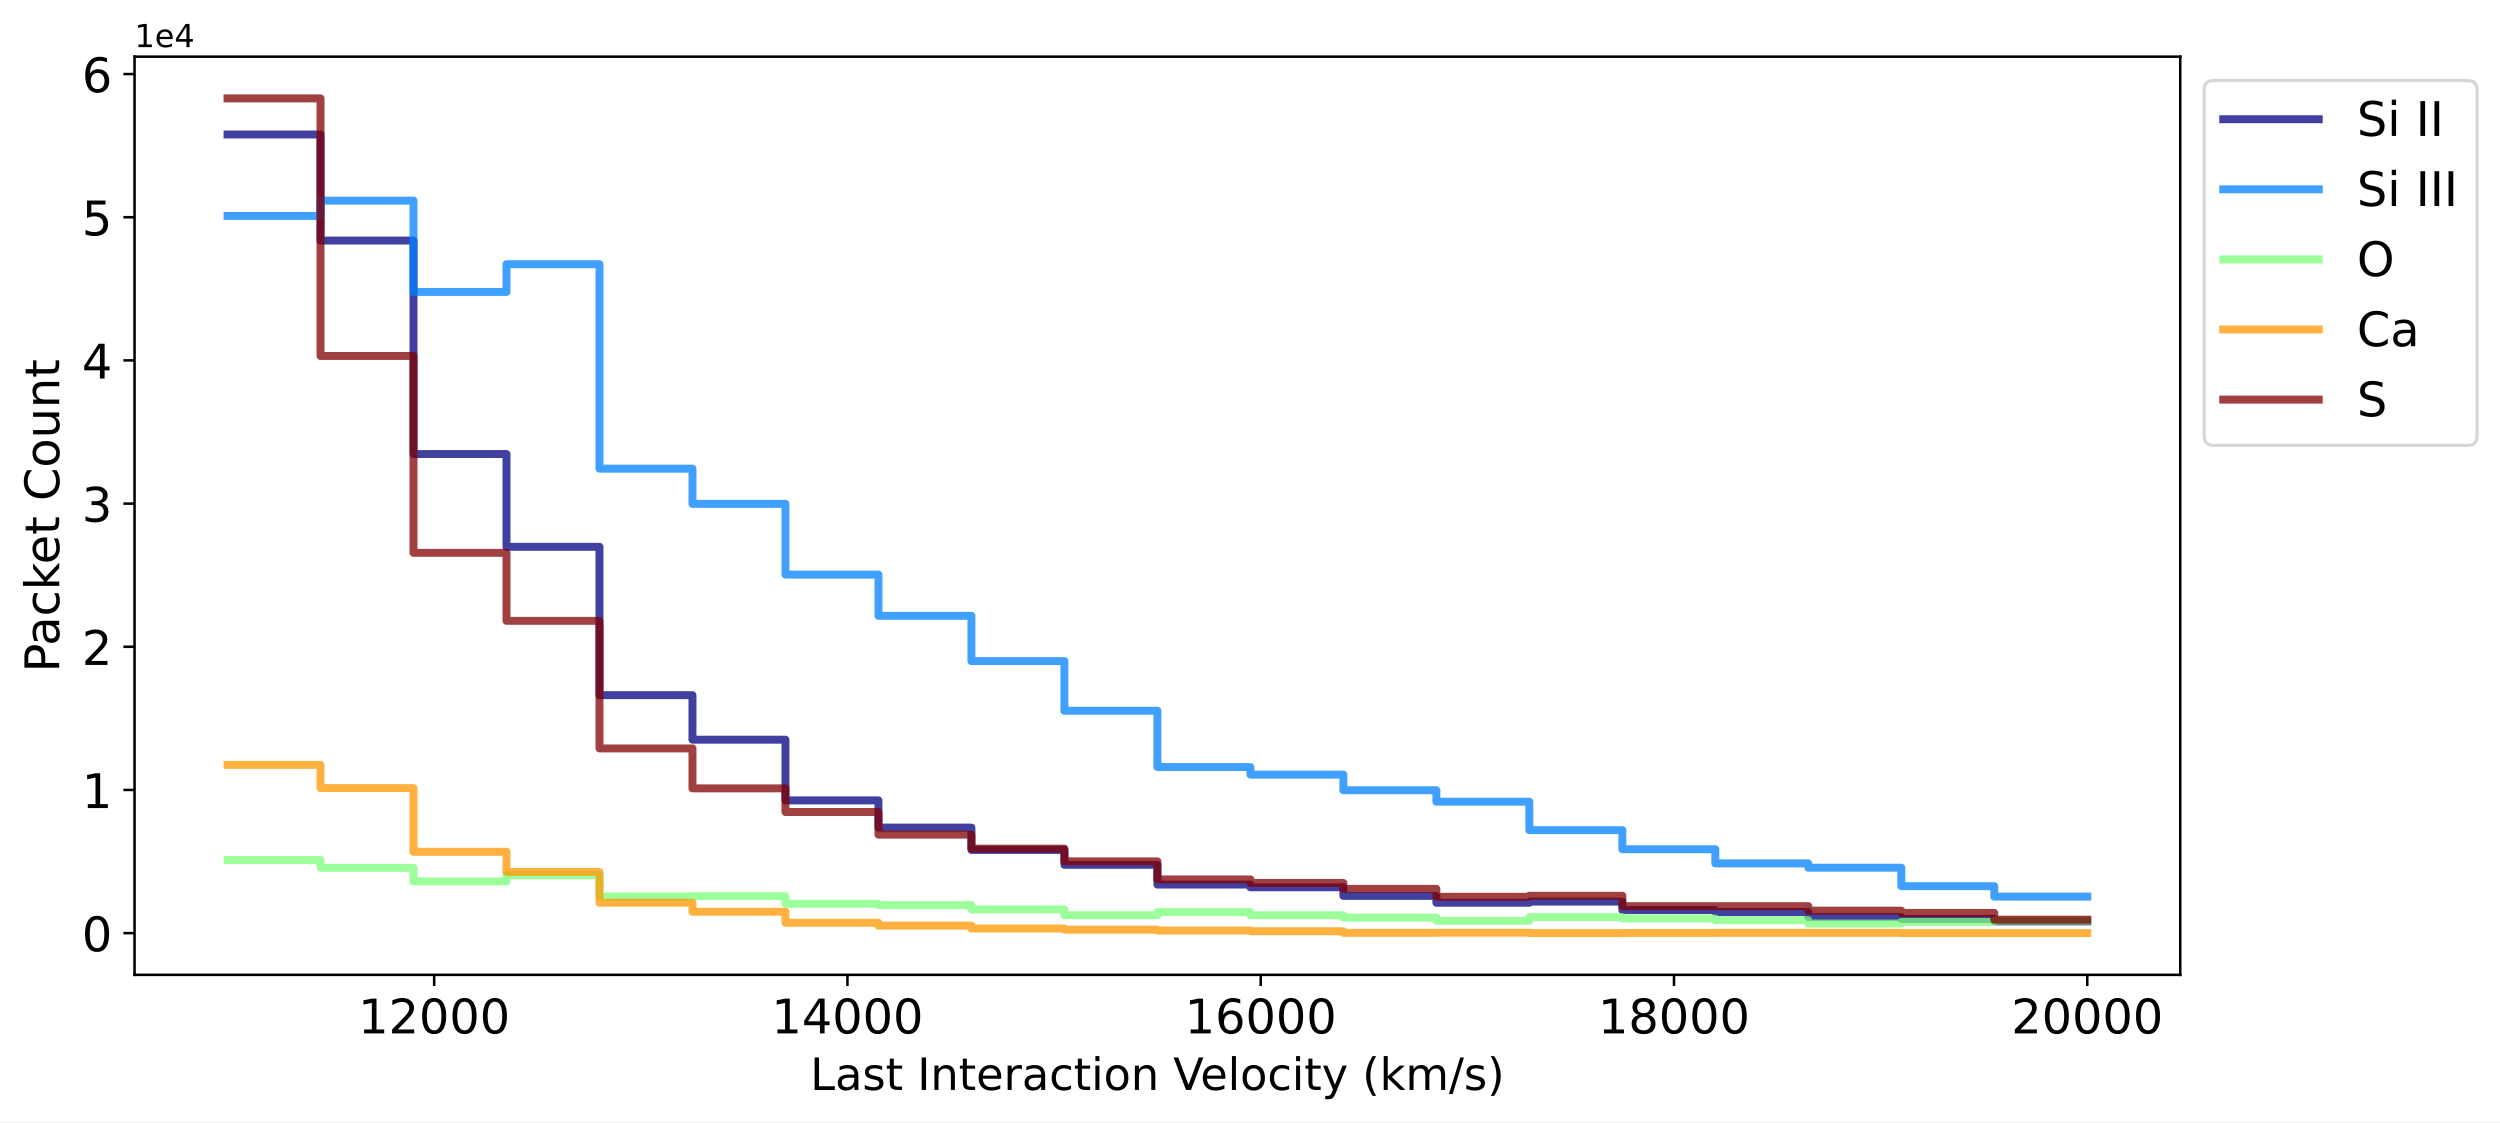
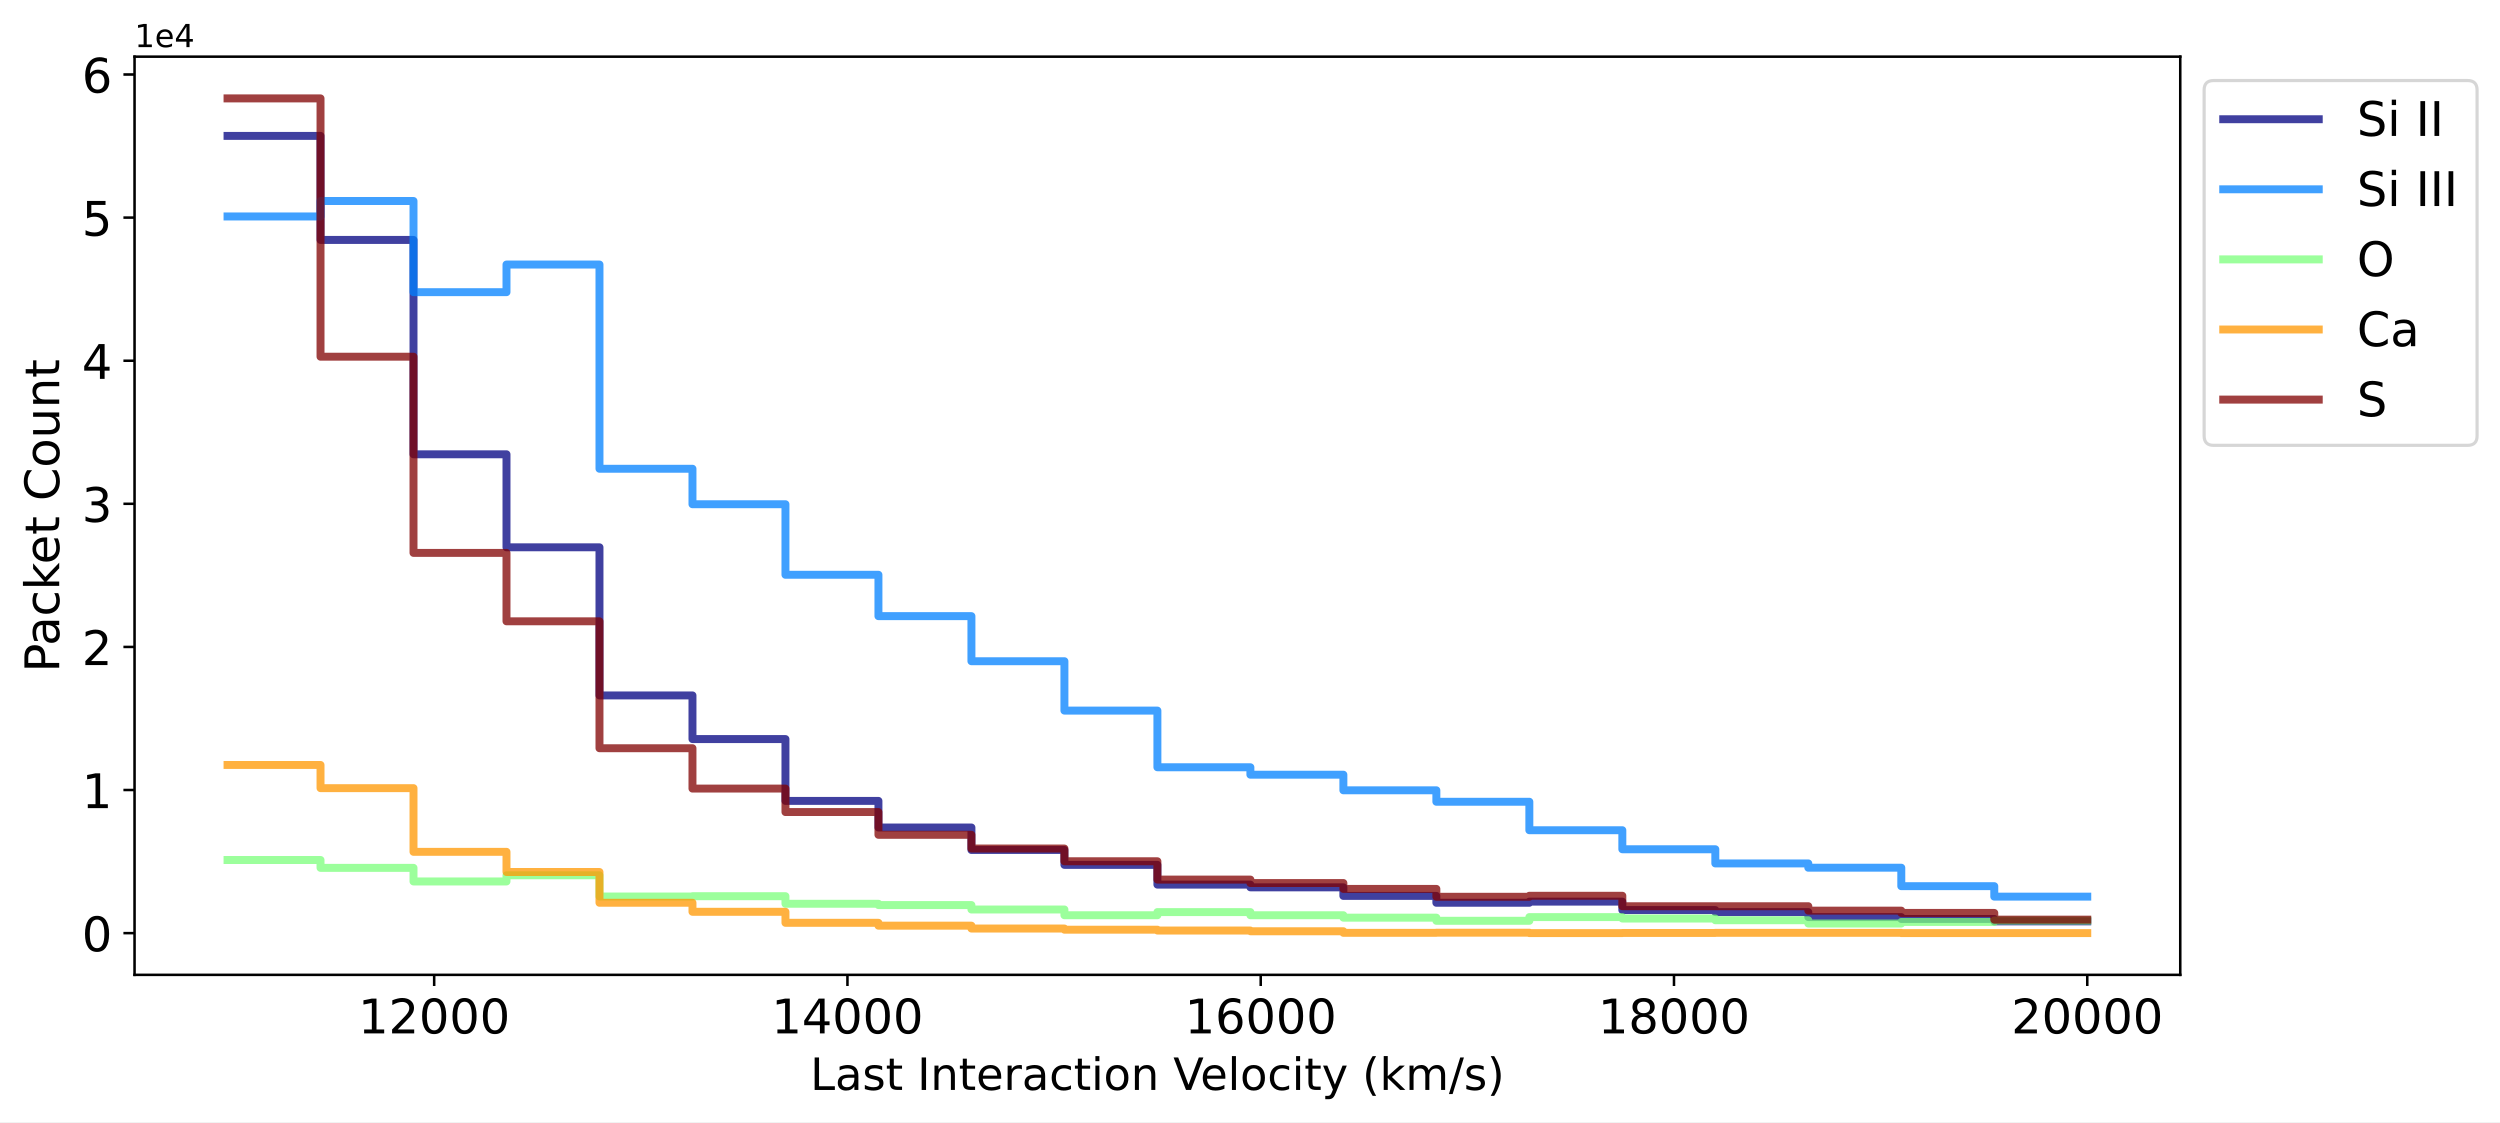
<svg xmlns="http://www.w3.org/2000/svg" xmlns:xlink="http://www.w3.org/1999/xlink" width="785.243pt" height="352.465pt" viewBox="0 0 785.243 352.465" version="1.1">
  <defs>
    <style type="text/css">*{stroke-linejoin: round; stroke-linecap: butt}</style>
  </defs>
  <g id="figure_1">
    <g id="patch_1">
      <path d="M 0 352.465  L 785.243 352.465  L 785.243 0  L 0 0  z " style="fill: #ffffff" />
    </g>
    <g id="axes_1">
      <g id="patch_2">
        <path d="M 42.261 306.198  L 684.811 306.198  L 684.811 17.798  L 42.261 17.798  z " style="fill: #ffffff" />
      </g>
      <g id="matplotlib.axis_1">
        <g id="xtick_1">
          <g id="line2d_1">
            <defs>
-               <path id="m154f172637" d="M 0 0  L 0 3.5  " style="stroke: #000000; stroke-width: 0.8" />
-             </defs>
-             <g>
-               <use xlink:href="#m154f172637" x="136.372" y="306.198" style="stroke: #000000; stroke-width: 0.8" />
+               <path id="m6b99dfb88d" d="M 0 0  L 0 3.5  " style="stroke: #000000; stroke-width: 0.8" />
+             </defs>
+             <g>
+               <use xlink:href="#m6b99dfb88d" x="136.372" y="306.198" style="stroke: #000000; stroke-width: 0.8" />
            </g>
          </g>
          <g id="text_1">
            <g transform="translate(112.5124 324.5961) scale(0.15 -0.15)">
              <defs>
                <path id="DejaVuSans-31" d="M 794 531  L 1825 531  L 1825 4091  L 703 3866  L 703 4441  L 1819 4666  L 2450 4666  L 2450 531  L 3481 531  L 3481 0  L 794 0  L 794 531  z " transform="scale(0.015625)" />
                <path id="DejaVuSans-32" d="M 1228 531  L 3431 531  L 3431 0  L 469 0  L 469 531  Q 828 903 1448 1529  Q 2069 2156 2228 2338  Q 2531 2678 2651 2914  Q 2772 3150 2772 3378  Q 2772 3750 2511 3984  Q 2250 4219 1831 4219  Q 1534 4219 1204 4116  Q 875 4013 500 3803  L 500 4441  Q 881 4594 1212 4672  Q 1544 4750 1819 4750  Q 2544 4750 2975 4387  Q 3406 4025 3406 3419  Q 3406 3131 3298 2873  Q 3191 2616 2906 2266  Q 2828 2175 2409 1742  Q 1991 1309 1228 531  z " transform="scale(0.015625)" />
                <path id="DejaVuSans-30" d="M 2034 4250  Q 1547 4250 1301 3770  Q 1056 3291 1056 2328  Q 1056 1369 1301 889  Q 1547 409 2034 409  Q 2525 409 2770 889  Q 3016 1369 3016 2328  Q 3016 3291 2770 3770  Q 2525 4250 2034 4250  z M 2034 4750  Q 2819 4750 3233 4129  Q 3647 3509 3647 2328  Q 3647 1150 3233 529  Q 2819 -91 2034 -91  Q 1250 -91 836 529  Q 422 1150 422 2328  Q 422 3509 836 4129  Q 1250 4750 2034 4750  z " transform="scale(0.015625)" />
              </defs>
              <use xlink:href="#DejaVuSans-31" />
              <use xlink:href="#DejaVuSans-32" x="63.623" />
              <use xlink:href="#DejaVuSans-30" x="127.246" />
              <use xlink:href="#DejaVuSans-30" x="190.869" />
              <use xlink:href="#DejaVuSans-30" x="254.492" />
            </g>
          </g>
        </g>
        <g id="xtick_2">
          <g id="line2d_2">
            <g>
-               <use xlink:href="#m154f172637" x="266.18" y="306.198" style="stroke: #000000; stroke-width: 0.8" />
+               <use xlink:href="#m6b99dfb88d" x="266.18" y="306.198" style="stroke: #000000; stroke-width: 0.8" />
            </g>
          </g>
          <g id="text_2">
            <g transform="translate(242.3205 324.5961) scale(0.15 -0.15)">
              <defs>
                <path id="DejaVuSans-34" d="M 2419 4116  L 825 1625  L 2419 1625  L 2419 4116  z M 2253 4666  L 3047 4666  L 3047 1625  L 3713 1625  L 3713 1100  L 3047 1100  L 3047 0  L 2419 0  L 2419 1100  L 313 1100  L 313 1709  L 2253 4666  z " transform="scale(0.015625)" />
              </defs>
              <use xlink:href="#DejaVuSans-31" />
              <use xlink:href="#DejaVuSans-34" x="63.623" />
              <use xlink:href="#DejaVuSans-30" x="127.246" />
              <use xlink:href="#DejaVuSans-30" x="190.869" />
              <use xlink:href="#DejaVuSans-30" x="254.492" />
            </g>
          </g>
        </g>
        <g id="xtick_3">
          <g id="line2d_3">
            <g>
-               <use xlink:href="#m154f172637" x="395.988" y="306.198" style="stroke: #000000; stroke-width: 0.8" />
+               <use xlink:href="#m6b99dfb88d" x="395.988" y="306.198" style="stroke: #000000; stroke-width: 0.8" />
            </g>
          </g>
          <g id="text_3">
            <g transform="translate(372.1286 324.5961) scale(0.15 -0.15)">
              <defs>
                <path id="DejaVuSans-36" d="M 2113 2584  Q 1688 2584 1439 2293  Q 1191 2003 1191 1497  Q 1191 994 1439 701  Q 1688 409 2113 409  Q 2538 409 2786 701  Q 3034 994 3034 1497  Q 3034 2003 2786 2293  Q 2538 2584 2113 2584  z M 3366 4563  L 3366 3988  Q 3128 4100 2886 4159  Q 2644 4219 2406 4219  Q 1781 4219 1451 3797  Q 1122 3375 1075 2522  Q 1259 2794 1537 2939  Q 1816 3084 2150 3084  Q 2853 3084 3261 2657  Q 3669 2231 3669 1497  Q 3669 778 3244 343  Q 2819 -91 2113 -91  Q 1303 -91 875 529  Q 447 1150 447 2328  Q 447 3434 972 4092  Q 1497 4750 2381 4750  Q 2619 4750 2861 4703  Q 3103 4656 3366 4563  z " transform="scale(0.015625)" />
              </defs>
              <use xlink:href="#DejaVuSans-31" />
              <use xlink:href="#DejaVuSans-36" x="63.623" />
              <use xlink:href="#DejaVuSans-30" x="127.246" />
              <use xlink:href="#DejaVuSans-30" x="190.869" />
              <use xlink:href="#DejaVuSans-30" x="254.492" />
            </g>
          </g>
        </g>
        <g id="xtick_4">
          <g id="line2d_4">
            <g>
-               <use xlink:href="#m154f172637" x="525.796" y="306.198" style="stroke: #000000; stroke-width: 0.8" />
+               <use xlink:href="#m6b99dfb88d" x="525.796" y="306.198" style="stroke: #000000; stroke-width: 0.8" />
            </g>
          </g>
          <g id="text_4">
            <g transform="translate(501.9367 324.5961) scale(0.15 -0.15)">
              <defs>
                <path id="DejaVuSans-38" d="M 2034 2216  Q 1584 2216 1326 1975  Q 1069 1734 1069 1313  Q 1069 891 1326 650  Q 1584 409 2034 409  Q 2484 409 2743 651  Q 3003 894 3003 1313  Q 3003 1734 2745 1975  Q 2488 2216 2034 2216  z M 1403 2484  Q 997 2584 770 2862  Q 544 3141 544 3541  Q 544 4100 942 4425  Q 1341 4750 2034 4750  Q 2731 4750 3128 4425  Q 3525 4100 3525 3541  Q 3525 3141 3298 2862  Q 3072 2584 2669 2484  Q 3125 2378 3379 2068  Q 3634 1759 3634 1313  Q 3634 634 3220 271  Q 2806 -91 2034 -91  Q 1263 -91 848 271  Q 434 634 434 1313  Q 434 1759 690 2068  Q 947 2378 1403 2484  z M 1172 3481  Q 1172 3119 1398 2916  Q 1625 2713 2034 2713  Q 2441 2713 2670 2916  Q 2900 3119 2900 3481  Q 2900 3844 2670 4047  Q 2441 4250 2034 4250  Q 1625 4250 1398 4047  Q 1172 3844 1172 3481  z " transform="scale(0.015625)" />
              </defs>
              <use xlink:href="#DejaVuSans-31" />
              <use xlink:href="#DejaVuSans-38" x="63.623" />
              <use xlink:href="#DejaVuSans-30" x="127.246" />
              <use xlink:href="#DejaVuSans-30" x="190.869" />
              <use xlink:href="#DejaVuSans-30" x="254.492" />
            </g>
          </g>
        </g>
        <g id="xtick_5">
          <g id="line2d_5">
            <g>
-               <use xlink:href="#m154f172637" x="655.604" y="306.198" style="stroke: #000000; stroke-width: 0.8" />
+               <use xlink:href="#m6b99dfb88d" x="655.604" y="306.198" style="stroke: #000000; stroke-width: 0.8" />
            </g>
          </g>
          <g id="text_5">
            <g transform="translate(631.7447 324.5961) scale(0.15 -0.15)">
              <use xlink:href="#DejaVuSans-32" />
              <use xlink:href="#DejaVuSans-30" x="63.623" />
              <use xlink:href="#DejaVuSans-30" x="127.246" />
              <use xlink:href="#DejaVuSans-30" x="190.869" />
              <use xlink:href="#DejaVuSans-30" x="254.492" />
            </g>
          </g>
        </g>
        <g id="text_6">
          <g transform="translate(254.5033 342.3534) scale(0.14 -0.14)">
            <defs>
              <path id="DejaVuSans-4c" d="M 628 4666  L 1259 4666  L 1259 531  L 3531 531  L 3531 0  L 628 0  L 628 4666  z " transform="scale(0.015625)" />
              <path id="DejaVuSans-61" d="M 2194 1759  Q 1497 1759 1228 1600  Q 959 1441 959 1056  Q 959 750 1161 570  Q 1363 391 1709 391  Q 2188 391 2477 730  Q 2766 1069 2766 1631  L 2766 1759  L 2194 1759  z M 3341 1997  L 3341 0  L 2766 0  L 2766 531  Q 2569 213 2275 61  Q 1981 -91 1556 -91  Q 1019 -91 701 211  Q 384 513 384 1019  Q 384 1609 779 1909  Q 1175 2209 1959 2209  L 2766 2209  L 2766 2266  Q 2766 2663 2505 2880  Q 2244 3097 1772 3097  Q 1472 3097 1187 3025  Q 903 2953 641 2809  L 641 3341  Q 956 3463 1253 3523  Q 1550 3584 1831 3584  Q 2591 3584 2966 3190  Q 3341 2797 3341 1997  z " transform="scale(0.015625)" />
              <path id="DejaVuSans-73" d="M 2834 3397  L 2834 2853  Q 2591 2978 2328 3040  Q 2066 3103 1784 3103  Q 1356 3103 1142 2972  Q 928 2841 928 2578  Q 928 2378 1081 2264  Q 1234 2150 1697 2047  L 1894 2003  Q 2506 1872 2764 1633  Q 3022 1394 3022 966  Q 3022 478 2636 193  Q 2250 -91 1575 -91  Q 1294 -91 989 -36  Q 684 19 347 128  L 347 722  Q 666 556 975 473  Q 1284 391 1588 391  Q 1994 391 2212 530  Q 2431 669 2431 922  Q 2431 1156 2273 1281  Q 2116 1406 1581 1522  L 1381 1569  Q 847 1681 609 1914  Q 372 2147 372 2553  Q 372 3047 722 3315  Q 1072 3584 1716 3584  Q 2034 3584 2315 3537  Q 2597 3491 2834 3397  z " transform="scale(0.015625)" />
              <path id="DejaVuSans-74" d="M 1172 4494  L 1172 3500  L 2356 3500  L 2356 3053  L 1172 3053  L 1172 1153  Q 1172 725 1289 603  Q 1406 481 1766 481  L 2356 481  L 2356 0  L 1766 0  Q 1100 0 847 248  Q 594 497 594 1153  L 594 3053  L 172 3053  L 172 3500  L 594 3500  L 594 4494  L 1172 4494  z " transform="scale(0.015625)" />
              <path id="DejaVuSans-20" transform="scale(0.015625)" />
              <path id="DejaVuSans-49" d="M 628 4666  L 1259 4666  L 1259 0  L 628 0  L 628 4666  z " transform="scale(0.015625)" />
              <path id="DejaVuSans-6e" d="M 3513 2113  L 3513 0  L 2938 0  L 2938 2094  Q 2938 2591 2744 2837  Q 2550 3084 2163 3084  Q 1697 3084 1428 2787  Q 1159 2491 1159 1978  L 1159 0  L 581 0  L 581 3500  L 1159 3500  L 1159 2956  Q 1366 3272 1645 3428  Q 1925 3584 2291 3584  Q 2894 3584 3203 3211  Q 3513 2838 3513 2113  z " transform="scale(0.015625)" />
              <path id="DejaVuSans-65" d="M 3597 1894  L 3597 1613  L 953 1613  Q 991 1019 1311 708  Q 1631 397 2203 397  Q 2534 397 2845 478  Q 3156 559 3463 722  L 3463 178  Q 3153 47 2828 -22  Q 2503 -91 2169 -91  Q 1331 -91 842 396  Q 353 884 353 1716  Q 353 2575 817 3079  Q 1281 3584 2069 3584  Q 2775 3584 3186 3129  Q 3597 2675 3597 1894  z M 3022 2063  Q 3016 2534 2758 2815  Q 2500 3097 2075 3097  Q 1594 3097 1305 2825  Q 1016 2553 972 2059  L 3022 2063  z " transform="scale(0.015625)" />
              <path id="DejaVuSans-72" d="M 2631 2963  Q 2534 3019 2420 3045  Q 2306 3072 2169 3072  Q 1681 3072 1420 2755  Q 1159 2438 1159 1844  L 1159 0  L 581 0  L 581 3500  L 1159 3500  L 1159 2956  Q 1341 3275 1631 3429  Q 1922 3584 2338 3584  Q 2397 3584 2469 3576  Q 2541 3569 2628 3553  L 2631 2963  z " transform="scale(0.015625)" />
              <path id="DejaVuSans-63" d="M 3122 3366  L 3122 2828  Q 2878 2963 2633 3030  Q 2388 3097 2138 3097  Q 1578 3097 1268 2742  Q 959 2388 959 1747  Q 959 1106 1268 751  Q 1578 397 2138 397  Q 2388 397 2633 464  Q 2878 531 3122 666  L 3122 134  Q 2881 22 2623 -34  Q 2366 -91 2075 -91  Q 1284 -91 818 406  Q 353 903 353 1747  Q 353 2603 823 3093  Q 1294 3584 2113 3584  Q 2378 3584 2631 3529  Q 2884 3475 3122 3366  z " transform="scale(0.015625)" />
              <path id="DejaVuSans-69" d="M 603 3500  L 1178 3500  L 1178 0  L 603 0  L 603 3500  z M 603 4863  L 1178 4863  L 1178 4134  L 603 4134  L 603 4863  z " transform="scale(0.015625)" />
              <path id="DejaVuSans-6f" d="M 1959 3097  Q 1497 3097 1228 2736  Q 959 2375 959 1747  Q 959 1119 1226 758  Q 1494 397 1959 397  Q 2419 397 2687 759  Q 2956 1122 2956 1747  Q 2956 2369 2687 2733  Q 2419 3097 1959 3097  z M 1959 3584  Q 2709 3584 3137 3096  Q 3566 2609 3566 1747  Q 3566 888 3137 398  Q 2709 -91 1959 -91  Q 1206 -91 779 398  Q 353 888 353 1747  Q 353 2609 779 3096  Q 1206 3584 1959 3584  z " transform="scale(0.015625)" />
              <path id="DejaVuSans-56" d="M 1831 0  L 50 4666  L 709 4666  L 2188 738  L 3669 4666  L 4325 4666  L 2547 0  L 1831 0  z " transform="scale(0.015625)" />
              <path id="DejaVuSans-6c" d="M 603 4863  L 1178 4863  L 1178 0  L 603 0  L 603 4863  z " transform="scale(0.015625)" />
              <path id="DejaVuSans-79" d="M 2059 -325  Q 1816 -950 1584 -1140  Q 1353 -1331 966 -1331  L 506 -1331  L 506 -850  L 844 -850  Q 1081 -850 1212 -737  Q 1344 -625 1503 -206  L 1606 56  L 191 3500  L 800 3500  L 1894 763  L 2988 3500  L 3597 3500  L 2059 -325  z " transform="scale(0.015625)" />
              <path id="DejaVuSans-28" d="M 1984 4856  Q 1566 4138 1362 3434  Q 1159 2731 1159 2009  Q 1159 1288 1364 580  Q 1569 -128 1984 -844  L 1484 -844  Q 1016 -109 783 600  Q 550 1309 550 2009  Q 550 2706 781 3412  Q 1013 4119 1484 4856  L 1984 4856  z " transform="scale(0.015625)" />
              <path id="DejaVuSans-6b" d="M 581 4863  L 1159 4863  L 1159 1991  L 2875 3500  L 3609 3500  L 1753 1863  L 3688 0  L 2938 0  L 1159 1709  L 1159 0  L 581 0  L 581 4863  z " transform="scale(0.015625)" />
              <path id="DejaVuSans-6d" d="M 3328 2828  Q 3544 3216 3844 3400  Q 4144 3584 4550 3584  Q 5097 3584 5394 3201  Q 5691 2819 5691 2113  L 5691 0  L 5113 0  L 5113 2094  Q 5113 2597 4934 2840  Q 4756 3084 4391 3084  Q 3944 3084 3684 2787  Q 3425 2491 3425 1978  L 3425 0  L 2847 0  L 2847 2094  Q 2847 2600 2669 2842  Q 2491 3084 2119 3084  Q 1678 3084 1418 2786  Q 1159 2488 1159 1978  L 1159 0  L 581 0  L 581 3500  L 1159 3500  L 1159 2956  Q 1356 3278 1631 3431  Q 1906 3584 2284 3584  Q 2666 3584 2933 3390  Q 3200 3197 3328 2828  z " transform="scale(0.015625)" />
              <path id="DejaVuSans-2f" d="M 1625 4666  L 2156 4666  L 531 -594  L 0 -594  L 1625 4666  z " transform="scale(0.015625)" />
              <path id="DejaVuSans-29" d="M 513 4856  L 1013 4856  Q 1481 4119 1714 3412  Q 1947 2706 1947 2009  Q 1947 1309 1714 600  Q 1481 -109 1013 -844  L 513 -844  Q 928 -128 1133 580  Q 1338 1288 1338 2009  Q 1338 2731 1133 3434  Q 928 4138 513 4856  z " transform="scale(0.015625)" />
            </defs>
            <use xlink:href="#DejaVuSans-4c" />
            <use xlink:href="#DejaVuSans-61" x="55.713" />
            <use xlink:href="#DejaVuSans-73" x="116.992" />
            <use xlink:href="#DejaVuSans-74" x="169.092" />
            <use xlink:href="#DejaVuSans-20" x="208.301" />
            <use xlink:href="#DejaVuSans-49" x="240.088" />
            <use xlink:href="#DejaVuSans-6e" x="269.58" />
            <use xlink:href="#DejaVuSans-74" x="332.959" />
            <use xlink:href="#DejaVuSans-65" x="372.168" />
            <use xlink:href="#DejaVuSans-72" x="433.691" />
            <use xlink:href="#DejaVuSans-61" x="474.805" />
            <use xlink:href="#DejaVuSans-63" x="536.084" />
            <use xlink:href="#DejaVuSans-74" x="591.064" />
            <use xlink:href="#DejaVuSans-69" x="630.273" />
            <use xlink:href="#DejaVuSans-6f" x="658.057" />
            <use xlink:href="#DejaVuSans-6e" x="719.238" />
            <use xlink:href="#DejaVuSans-20" x="782.617" />
            <use xlink:href="#DejaVuSans-56" x="814.404" />
            <use xlink:href="#DejaVuSans-65" x="875.062" />
            <use xlink:href="#DejaVuSans-6c" x="936.586" />
            <use xlink:href="#DejaVuSans-6f" x="964.369" />
            <use xlink:href="#DejaVuSans-63" x="1025.551" />
            <use xlink:href="#DejaVuSans-69" x="1080.531" />
            <use xlink:href="#DejaVuSans-74" x="1108.314" />
            <use xlink:href="#DejaVuSans-79" x="1147.523" />
            <use xlink:href="#DejaVuSans-20" x="1206.703" />
            <use xlink:href="#DejaVuSans-28" x="1238.49" />
            <use xlink:href="#DejaVuSans-6b" x="1277.504" />
            <use xlink:href="#DejaVuSans-6d" x="1335.414" />
            <use xlink:href="#DejaVuSans-2f" x="1432.826" />
            <use xlink:href="#DejaVuSans-73" x="1466.518" />
            <use xlink:href="#DejaVuSans-29" x="1518.617" />
          </g>
        </g>
      </g>
      <g id="matplotlib.axis_2">
        <g id="ytick_1">
          <g id="line2d_6">
            <defs>
-               <path id="m32fefc3535" d="M 0 0  L -3.5 0  " style="stroke: #000000; stroke-width: 0.8" />
-             </defs>
-             <g>
-               <use xlink:href="#m32fefc3535" x="42.261" y="293.089" style="stroke: #000000; stroke-width: 0.8" />
+               <path id="me599b97a24" d="M 0 0  L -3.5 0  " style="stroke: #000000; stroke-width: 0.8" />
+             </defs>
+             <g>
+               <use xlink:href="#me599b97a24" x="42.261" y="293.089" style="stroke: #000000; stroke-width: 0.8" />
            </g>
          </g>
          <g id="text_7">
            <g transform="translate(25.71719 298.7882) scale(0.15 -0.15)">
              <use xlink:href="#DejaVuSans-30" />
            </g>
          </g>
        </g>
        <g id="ytick_2">
          <g id="line2d_7">
            <g>
-               <use xlink:href="#m32fefc3535" x="42.261" y="248.118" style="stroke: #000000; stroke-width: 0.8" />
+               <use xlink:href="#me599b97a24" x="42.261" y="248.141" style="stroke: #000000; stroke-width: 0.8" />
            </g>
          </g>
          <g id="text_8">
-             <g transform="translate(25.71719 253.817) scale(0.15 -0.15)">
+             <g transform="translate(25.71719 253.8402) scale(0.15 -0.15)">
              <use xlink:href="#DejaVuSans-31" />
            </g>
          </g>
        </g>
        <g id="ytick_3">
          <g id="line2d_8">
            <g>
-               <use xlink:href="#m32fefc3535" x="42.261" y="203.147" style="stroke: #000000; stroke-width: 0.8" />
+               <use xlink:href="#me599b97a24" x="42.261" y="203.193" style="stroke: #000000; stroke-width: 0.8" />
            </g>
          </g>
          <g id="text_9">
-             <g transform="translate(25.71719 208.8459) scale(0.15 -0.15)">
+             <g transform="translate(25.71719 208.8921) scale(0.15 -0.15)">
              <use xlink:href="#DejaVuSans-32" />
            </g>
          </g>
        </g>
        <g id="ytick_4">
          <g id="line2d_9">
            <g>
-               <use xlink:href="#m32fefc3535" x="42.261" y="158.176" style="stroke: #000000; stroke-width: 0.8" />
+               <use xlink:href="#me599b97a24" x="42.261" y="158.245" style="stroke: #000000; stroke-width: 0.8" />
            </g>
          </g>
          <g id="text_10">
-             <g transform="translate(25.71719 163.8747) scale(0.15 -0.15)">
+             <g transform="translate(25.71719 163.9441) scale(0.15 -0.15)">
              <defs>
                <path id="DejaVuSans-33" d="M 2597 2516  Q 3050 2419 3304 2112  Q 3559 1806 3559 1356  Q 3559 666 3084 287  Q 2609 -91 1734 -91  Q 1441 -91 1130 -33  Q 819 25 488 141  L 488 750  Q 750 597 1062 519  Q 1375 441 1716 441  Q 2309 441 2620 675  Q 2931 909 2931 1356  Q 2931 1769 2642 2001  Q 2353 2234 1838 2234  L 1294 2234  L 1294 2753  L 1863 2753  Q 2328 2753 2575 2939  Q 2822 3125 2822 3475  Q 2822 3834 2567 4026  Q 2313 4219 1838 4219  Q 1578 4219 1281 4162  Q 984 4106 628 3988  L 628 4550  Q 988 4650 1302 4700  Q 1616 4750 1894 4750  Q 2613 4750 3031 4423  Q 3450 4097 3450 3541  Q 3450 3153 3228 2886  Q 3006 2619 2597 2516  z " transform="scale(0.015625)" />
              </defs>
              <use xlink:href="#DejaVuSans-33" />
            </g>
          </g>
        </g>
        <g id="ytick_5">
          <g id="line2d_10">
            <g>
-               <use xlink:href="#m32fefc3535" x="42.261" y="113.205" style="stroke: #000000; stroke-width: 0.8" />
+               <use xlink:href="#me599b97a24" x="42.261" y="113.297" style="stroke: #000000; stroke-width: 0.8" />
            </g>
          </g>
          <g id="text_11">
-             <g transform="translate(25.71719 118.9036) scale(0.15 -0.15)">
+             <g transform="translate(25.71719 118.9961) scale(0.15 -0.15)">
              <use xlink:href="#DejaVuSans-34" />
            </g>
          </g>
        </g>
        <g id="ytick_6">
          <g id="line2d_11">
            <g>
-               <use xlink:href="#m32fefc3535" x="42.261" y="68.234" style="stroke: #000000; stroke-width: 0.8" />
+               <use xlink:href="#me599b97a24" x="42.261" y="68.349" style="stroke: #000000; stroke-width: 0.8" />
            </g>
          </g>
          <g id="text_12">
-             <g transform="translate(25.71719 73.93241) scale(0.15 -0.15)">
+             <g transform="translate(25.71719 74.04806) scale(0.15 -0.15)">
              <defs>
                <path id="DejaVuSans-35" d="M 691 4666  L 3169 4666  L 3169 4134  L 1269 4134  L 1269 2991  Q 1406 3038 1543 3061  Q 1681 3084 1819 3084  Q 2600 3084 3056 2656  Q 3513 2228 3513 1497  Q 3513 744 3044 326  Q 2575 -91 1722 -91  Q 1428 -91 1123 -41  Q 819 9 494 109  L 494 744  Q 775 591 1075 516  Q 1375 441 1709 441  Q 2250 441 2565 725  Q 2881 1009 2881 1497  Q 2881 1984 2565 2268  Q 2250 2553 1709 2553  Q 1456 2553 1204 2497  Q 953 2441 691 2322  L 691 4666  z " transform="scale(0.015625)" />
              </defs>
              <use xlink:href="#DejaVuSans-35" />
            </g>
          </g>
        </g>
        <g id="ytick_7">
          <g id="line2d_12">
            <g>
-               <use xlink:href="#m32fefc3535" x="42.261" y="23.262" style="stroke: #000000; stroke-width: 0.8" />
+               <use xlink:href="#me599b97a24" x="42.261" y="23.401" style="stroke: #000000; stroke-width: 0.8" />
            </g>
          </g>
          <g id="text_13">
-             <g transform="translate(25.71719 28.96126) scale(0.15 -0.15)">
+             <g transform="translate(25.71719 29.10004) scale(0.15 -0.15)">
              <use xlink:href="#DejaVuSans-36" />
            </g>
          </g>
        </g>
        <g id="text_14">
          <g transform="translate(18.59766 211.1855) rotate(-90) scale(0.15 -0.15)">
            <defs>
              <path id="DejaVuSans-50" d="M 1259 4147  L 1259 2394  L 2053 2394  Q 2494 2394 2734 2622  Q 2975 2850 2975 3272  Q 2975 3691 2734 3919  Q 2494 4147 2053 4147  L 1259 4147  z M 628 4666  L 2053 4666  Q 2838 4666 3239 4311  Q 3641 3956 3641 3272  Q 3641 2581 3239 2228  Q 2838 1875 2053 1875  L 1259 1875  L 1259 0  L 628 0  L 628 4666  z " transform="scale(0.015625)" />
              <path id="DejaVuSans-43" d="M 4122 4306  L 4122 3641  Q 3803 3938 3442 4084  Q 3081 4231 2675 4231  Q 1875 4231 1450 3742  Q 1025 3253 1025 2328  Q 1025 1406 1450 917  Q 1875 428 2675 428  Q 3081 428 3442 575  Q 3803 722 4122 1019  L 4122 359  Q 3791 134 3420 21  Q 3050 -91 2638 -91  Q 1578 -91 968 557  Q 359 1206 359 2328  Q 359 3453 968 4101  Q 1578 4750 2638 4750  Q 3056 4750 3426 4639  Q 3797 4528 4122 4306  z " transform="scale(0.015625)" />
              <path id="DejaVuSans-75" d="M 544 1381  L 544 3500  L 1119 3500  L 1119 1403  Q 1119 906 1312 657  Q 1506 409 1894 409  Q 2359 409 2629 706  Q 2900 1003 2900 1516  L 2900 3500  L 3475 3500  L 3475 0  L 2900 0  L 2900 538  Q 2691 219 2414 64  Q 2138 -91 1772 -91  Q 1169 -91 856 284  Q 544 659 544 1381  z M 1991 3584  L 1991 3584  z " transform="scale(0.015625)" />
            </defs>
            <use xlink:href="#DejaVuSans-50" />
            <use xlink:href="#DejaVuSans-61" x="55.803" />
            <use xlink:href="#DejaVuSans-63" x="117.082" />
            <use xlink:href="#DejaVuSans-6b" x="172.062" />
            <use xlink:href="#DejaVuSans-65" x="226.348" />
            <use xlink:href="#DejaVuSans-74" x="287.871" />
            <use xlink:href="#DejaVuSans-20" x="327.08" />
            <use xlink:href="#DejaVuSans-43" x="358.867" />
            <use xlink:href="#DejaVuSans-6f" x="428.691" />
            <use xlink:href="#DejaVuSans-75" x="489.873" />
            <use xlink:href="#DejaVuSans-6e" x="553.252" />
            <use xlink:href="#DejaVuSans-74" x="616.631" />
          </g>
        </g>
        <g id="text_15">
          <g transform="translate(42.26094 14.79844) scale(0.1 -0.1)">
            <use xlink:href="#DejaVuSans-31" />
            <use xlink:href="#DejaVuSans-65" x="63.623" />
            <use xlink:href="#DejaVuSans-34" x="125.146" />
          </g>
        </g>
      </g>
      <g id="line2d_13">
-         <path d="M 71.468 42.24  L 100.675 42.24  L 100.675 42.24  L 100.675 42.24  L 100.675 75.564  L 129.881 75.564  L 129.881 75.564  L 129.881 75.564  L 129.881 142.616  L 159.088 142.616  L 159.088 142.616  L 159.088 142.616  L 159.088 171.757  L 188.295 171.757  L 188.295 171.757  L 188.295 171.757  L 188.295 218.347  L 217.502 218.347  L 217.502 218.347  L 217.502 218.347  L 217.502 232.333  L 246.709 232.333  L 246.709 232.333  L 246.709 232.333  L 246.709 251.401  L 275.915 251.401  L 275.915 251.401  L 275.915 251.401  L 275.915 259.946  L 305.122 259.946  L 305.122 259.946  L 305.122 259.946  L 305.122 266.961  L 334.329 266.961  L 334.329 266.961  L 334.329 266.961  L 334.329 271.638  L 363.536 271.638  L 363.536 271.638  L 363.536 271.638  L 363.536 277.844  L 392.743 277.844  L 392.743 277.844  L 392.743 277.844  L 392.743 278.699  L 421.95 278.699  L 421.95 278.699  L 421.95 278.699  L 421.95 281.397  L 451.156 281.397  L 451.156 281.397  L 451.156 281.397  L 451.156 283.555  L 480.363 283.555  L 480.363 283.555  L 480.363 283.555  L 480.363 283.196  L 509.57 283.196  L 509.57 283.196  L 509.57 283.196  L 509.57 285.849  L 538.777 285.849  L 538.777 285.849  L 538.777 285.849  L 538.777 286.479  L 567.984 286.479  L 567.984 286.479  L 567.984 286.479  L 567.984 288.053  L 597.19 288.053  L 597.19 288.053  L 597.19 288.053  L 597.19 288.637  L 626.397 288.637  L 626.397 288.637  L 626.397 288.637  L 626.397 289.402  L 655.604 289.402  L 655.604 289.402  " clip-path="url(#p4653fb791b)" style="fill: none; stroke: #000080; stroke-opacity: 0.75; stroke-width: 2.5; stroke-linecap: square" />
+         <path d="M 71.468 42.684  L 100.675 42.684  L 100.675 42.684  L 100.675 42.684  L 100.675 75.361  L 129.881 75.361  L 129.881 75.361  L 129.881 75.361  L 129.881 142.693  L 159.088 142.693  L 159.088 142.693  L 159.088 142.693  L 159.088 171.909  L 188.295 171.909  L 188.295 171.909  L 188.295 171.909  L 188.295 218.431  L 217.502 218.431  L 217.502 218.431  L 217.502 218.431  L 217.502 232.14  L 246.709 232.14  L 246.709 232.14  L 246.709 232.14  L 246.709 251.557  L 275.915 251.557  L 275.915 251.557  L 275.915 251.557  L 275.915 259.918  L 305.122 259.918  L 305.122 259.918  L 305.122 259.918  L 305.122 266.975  L 334.329 266.975  L 334.329 266.975  L 334.329 266.975  L 334.329 271.649  L 363.536 271.649  L 363.536 271.649  L 363.536 271.649  L 363.536 277.852  L 392.743 277.852  L 392.743 277.852  L 392.743 277.852  L 392.743 278.706  L 421.95 278.706  L 421.95 278.706  L 421.95 278.706  L 421.95 281.403  L 451.156 281.403  L 451.156 281.403  L 451.156 281.403  L 451.156 283.56  L 480.363 283.56  L 480.363 283.56  L 480.363 283.56  L 480.363 283.201  L 509.57 283.201  L 509.57 283.201  L 509.57 283.201  L 509.57 285.853  L 538.777 285.853  L 538.777 285.853  L 538.777 285.853  L 538.777 286.482  L 567.984 286.482  L 567.984 286.482  L 567.984 286.482  L 567.984 288.055  L 597.19 288.055  L 597.19 288.055  L 597.19 288.055  L 597.19 288.639  L 626.397 288.639  L 626.397 288.639  L 626.397 288.639  L 626.397 289.404  L 655.604 289.404  L 655.604 289.404  " clip-path="url(#p1fa282fcca)" style="fill: none; stroke: #000080; stroke-opacity: 0.75; stroke-width: 2.5; stroke-linecap: square" />
      </g>
      <g id="line2d_14">
-         <path d="M 71.468 67.829  L 100.675 67.829  L 100.675 67.829  L 100.675 67.829  L 100.675 63.017  L 129.881 63.017  L 129.881 63.017  L 129.881 63.017  L 129.881 91.709  L 159.088 91.709  L 159.088 91.709  L 159.088 91.709  L 159.088 82.984  L 188.295 82.984  L 188.295 82.984  L 188.295 82.984  L 188.295 147.203  L 217.502 147.203  L 217.502 147.203  L 217.502 147.203  L 217.502 158.266  L 246.709 158.266  L 246.709 158.266  L 246.709 158.266  L 246.709 180.482  L 275.915 180.482  L 275.915 180.482  L 275.915 180.482  L 275.915 193.433  L 305.122 193.433  L 305.122 193.433  L 305.122 193.433  L 305.122 207.644  L 334.329 207.644  L 334.329 207.644  L 334.329 207.644  L 334.329 223.249  L 363.536 223.249  L 363.536 223.249  L 363.536 223.249  L 363.536 240.923  L 392.743 240.923  L 392.743 240.923  L 392.743 240.923  L 392.743 243.306  L 421.95 243.306  L 421.95 243.306  L 421.95 243.306  L 421.95 248.208  L 451.156 248.208  L 451.156 248.208  L 451.156 248.208  L 451.156 251.806  L 480.363 251.806  L 480.363 251.806  L 480.363 251.806  L 480.363 260.755  L 509.57 260.755  L 509.57 260.755  L 509.57 260.755  L 509.57 266.736  L 538.777 266.736  L 538.777 266.736  L 538.777 266.736  L 538.777 271.188  L 567.984 271.188  L 567.984 271.188  L 567.984 271.188  L 567.984 272.538  L 597.19 272.538  L 597.19 272.538  L 597.19 272.538  L 597.19 278.339  L 626.397 278.339  L 626.397 278.339  L 626.397 278.339  L 626.397 281.622  L 655.604 281.622  L 655.604 281.622  " clip-path="url(#p4653fb791b)" style="fill: none; stroke: #0080ff; stroke-opacity: 0.75; stroke-width: 2.5; stroke-linecap: square" />
+         <path d="M 71.468 67.99  L 100.675 67.99  L 100.675 67.99  L 100.675 67.99  L 100.675 63.135  L 129.881 63.135  L 129.881 63.135  L 129.881 63.135  L 129.881 91.767  L 159.088 91.767  L 159.088 91.767  L 159.088 91.767  L 159.088 83.092  L 188.295 83.092  L 188.295 83.092  L 188.295 83.092  L 188.295 147.233  L 217.502 147.233  L 217.502 147.233  L 217.502 147.233  L 217.502 158.38  L 246.709 158.38  L 246.709 158.38  L 246.709 158.38  L 246.709 180.539  L 275.915 180.539  L 275.915 180.539  L 275.915 180.539  L 275.915 193.529  L 305.122 193.529  L 305.122 193.529  L 305.122 193.529  L 305.122 207.688  L 334.329 207.688  L 334.329 207.688  L 334.329 207.688  L 334.329 223.195  L 363.536 223.195  L 363.536 223.195  L 363.536 223.195  L 363.536 240.995  L 392.743 240.995  L 392.743 240.995  L 392.743 240.995  L 392.743 243.332  L 421.95 243.332  L 421.95 243.332  L 421.95 243.332  L 421.95 248.231  L 451.156 248.231  L 451.156 248.231  L 451.156 248.231  L 451.156 251.827  L 480.363 251.827  L 480.363 251.827  L 480.363 251.827  L 480.363 260.772  L 509.57 260.772  L 509.57 260.772  L 509.57 260.772  L 509.57 266.75  L 538.777 266.75  L 538.777 266.75  L 538.777 266.75  L 538.777 271.2  L 567.984 271.2  L 567.984 271.2  L 567.984 271.2  L 567.984 272.548  L 597.19 272.548  L 597.19 272.548  L 597.19 272.548  L 597.19 278.346  L 626.397 278.346  L 626.397 278.346  L 626.397 278.346  L 626.397 281.628  L 655.604 281.628  L 655.604 281.628  " clip-path="url(#p1fa282fcca)" style="fill: none; stroke: #0080ff; stroke-opacity: 0.75; stroke-width: 2.5; stroke-linecap: square" />
      </g>
      <g id="line2d_15">
-         <path d="M 71.468 270.109  L 100.675 270.109  L 100.675 270.109  L 100.675 270.109  L 100.675 272.583  L 129.881 272.583  L 129.881 272.583  L 129.881 272.583  L 129.881 276.855  L 159.088 276.855  L 159.088 276.855  L 159.088 276.855  L 159.088 274.921  L 188.295 274.921  L 188.295 274.921  L 188.295 274.921  L 188.295 281.577  L 217.502 281.577  L 217.502 281.577  L 217.502 281.577  L 217.502 281.487  L 246.709 281.487  L 246.709 281.487  L 246.709 281.487  L 246.709 283.87  L 275.915 283.87  L 275.915 283.87  L 275.915 283.87  L 275.915 284.275  L 305.122 284.275  L 305.122 284.275  L 305.122 284.275  L 305.122 285.669  L 334.329 285.669  L 334.329 285.669  L 334.329 285.669  L 334.329 287.468  L 363.536 287.468  L 363.536 287.468  L 363.536 287.468  L 363.536 286.479  L 392.743 286.479  L 392.743 286.479  L 392.743 286.479  L 392.743 287.468  L 421.95 287.468  L 421.95 287.468  L 421.95 287.468  L 421.95 288.232  L 451.156 288.232  L 451.156 288.232  L 451.156 288.232  L 451.156 289.222  L 480.363 289.222  L 480.363 289.222  L 480.363 289.222  L 480.363 288.053  L 509.57 288.053  L 509.57 288.053  L 509.57 288.053  L 509.57 288.502  L 538.777 288.502  L 538.777 288.502  L 538.777 288.502  L 538.777 289.042  L 567.984 289.042  L 567.984 289.042  L 567.984 289.042  L 567.984 290.076  L 597.19 290.076  L 597.19 290.076  L 597.19 290.076  L 597.19 289.582  L 626.397 289.582  L 626.397 289.582  L 626.397 289.582  L 626.397 289.132  L 655.604 289.132  L 655.604 289.132  " clip-path="url(#p4653fb791b)" style="fill: none; stroke: #7bff7b; stroke-opacity: 0.75; stroke-width: 2.5; stroke-linecap: square" />
+         <path d="M 71.468 270.121  L 100.675 270.121  L 100.675 270.121  L 100.675 270.121  L 100.675 272.593  L 129.881 272.593  L 129.881 272.593  L 129.881 272.593  L 129.881 276.863  L 159.088 276.863  L 159.088 276.863  L 159.088 276.863  L 159.088 274.93  L 188.295 274.93  L 188.295 274.93  L 188.295 274.93  L 188.295 281.583  L 217.502 281.583  L 217.502 281.583  L 217.502 281.583  L 217.502 281.493  L 246.709 281.493  L 246.709 281.493  L 246.709 281.493  L 246.709 283.875  L 275.915 283.875  L 275.915 283.875  L 275.915 283.875  L 275.915 284.28  L 305.122 284.28  L 305.122 284.28  L 305.122 284.28  L 305.122 285.673  L 334.329 285.673  L 334.329 285.673  L 334.329 285.673  L 334.329 287.471  L 363.536 287.471  L 363.536 287.471  L 363.536 287.471  L 363.536 286.482  L 392.743 286.482  L 392.743 286.482  L 392.743 286.482  L 392.743 287.471  L 421.95 287.471  L 421.95 287.471  L 421.95 287.471  L 421.95 288.235  L 451.156 288.235  L 451.156 288.235  L 451.156 288.235  L 451.156 289.224  L 480.363 289.224  L 480.363 289.224  L 480.363 289.224  L 480.363 288.055  L 509.57 288.055  L 509.57 288.055  L 509.57 288.055  L 509.57 288.505  L 538.777 288.505  L 538.777 288.505  L 538.777 288.505  L 538.777 289.044  L 567.984 289.044  L 567.984 289.044  L 567.984 289.044  L 567.984 290.078  L 597.19 290.078  L 597.19 290.078  L 597.19 290.078  L 597.19 289.583  L 626.397 289.583  L 626.397 289.583  L 626.397 289.583  L 626.397 289.134  L 655.604 289.134  L 655.604 289.134  " clip-path="url(#p1fa282fcca)" style="fill: none; stroke: #7bff7b; stroke-opacity: 0.75; stroke-width: 2.5; stroke-linecap: square" />
      </g>
      <g id="line2d_16">
-         <path d="M 71.468 240.248  L 100.675 240.248  L 100.675 240.248  L 100.675 240.248  L 100.675 247.534  L 129.881 247.534  L 129.881 247.534  L 129.881 247.534  L 129.881 267.546  L 159.088 267.546  L 159.088 267.546  L 159.088 267.546  L 159.088 273.887  L 188.295 273.887  L 188.295 273.887  L 188.295 273.887  L 188.295 283.555  L 217.502 283.555  L 217.502 283.555  L 217.502 283.555  L 217.502 286.389  L 246.709 286.389  L 246.709 286.389  L 246.709 286.389  L 246.709 289.851  L 275.915 289.851  L 275.915 289.851  L 275.915 289.851  L 275.915 290.751  L 305.122 290.751  L 305.122 290.751  L 305.122 290.751  L 305.122 291.65  L 334.329 291.65  L 334.329 291.65  L 334.329 291.65  L 334.329 292.01  L 363.536 292.01  L 363.536 292.01  L 363.536 292.01  L 363.536 292.28  L 392.743 292.28  L 392.743 292.28  L 392.743 292.28  L 392.743 292.505  L 421.95 292.505  L 421.95 292.505  L 421.95 292.505  L 421.95 292.999  L 451.156 292.999  L 451.156 292.999  L 451.156 292.999  L 451.156 292.954  L 480.363 292.954  L 480.363 292.954  L 480.363 292.954  L 480.363 293.089  L 509.57 293.089  L 509.57 293.089  L 509.57 293.089  L 509.57 293.044  L 538.777 293.044  L 538.777 293.044  L 538.777 293.044  L 538.777 292.999  L 567.984 292.999  L 567.984 292.999  L 567.984 292.999  L 567.984 292.999  L 597.19 292.999  L 597.19 292.999  L 597.19 292.999  L 597.19 293.089  L 626.397 293.089  L 626.397 293.089  L 626.397 293.089  L 626.397 293.089  L 655.604 293.089  L 655.604 293.089  " clip-path="url(#p4653fb791b)" style="fill: none; stroke: #ff9700; stroke-opacity: 0.75; stroke-width: 2.5; stroke-linecap: square" />
+         <path d="M 71.468 240.275  L 100.675 240.275  L 100.675 240.275  L 100.675 240.275  L 100.675 247.557  L 129.881 247.557  L 129.881 247.557  L 129.881 247.557  L 129.881 267.559  L 159.088 267.559  L 159.088 267.559  L 159.088 267.559  L 159.088 273.897  L 188.295 273.897  L 188.295 273.897  L 188.295 273.897  L 188.295 283.56  L 217.502 283.56  L 217.502 283.56  L 217.502 283.56  L 217.502 286.392  L 246.709 286.392  L 246.709 286.392  L 246.709 286.392  L 246.709 289.853  L 275.915 289.853  L 275.915 289.853  L 275.915 289.853  L 275.915 290.752  L 305.122 290.752  L 305.122 290.752  L 305.122 290.752  L 305.122 291.651  L 334.329 291.651  L 334.329 291.651  L 334.329 291.651  L 334.329 292.011  L 363.536 292.011  L 363.536 292.011  L 363.536 292.011  L 363.536 292.28  L 392.743 292.28  L 392.743 292.28  L 392.743 292.28  L 392.743 292.505  L 421.95 292.505  L 421.95 292.505  L 421.95 292.505  L 421.95 292.999  L 451.156 292.999  L 451.156 292.999  L 451.156 292.999  L 451.156 292.955  L 480.363 292.955  L 480.363 292.955  L 480.363 292.955  L 480.363 293.089  L 509.57 293.089  L 509.57 293.089  L 509.57 293.089  L 509.57 293.044  L 538.777 293.044  L 538.777 293.044  L 538.777 293.044  L 538.777 292.999  L 567.984 292.999  L 567.984 292.999  L 567.984 292.999  L 567.984 292.999  L 597.19 292.999  L 597.19 292.999  L 597.19 292.999  L 597.19 293.089  L 626.397 293.089  L 626.397 293.089  L 626.397 293.089  L 626.397 293.089  L 655.604 293.089  L 655.604 293.089  " clip-path="url(#p1fa282fcca)" style="fill: none; stroke: #ff9700; stroke-opacity: 0.75; stroke-width: 2.5; stroke-linecap: square" />
      </g>
      <g id="line2d_17">
-         <path d="M 71.468 30.908  L 100.675 30.908  L 100.675 30.908  L 100.675 30.908  L 100.675 111.811  L 129.881 111.811  L 129.881 111.811  L 129.881 111.811  L 129.881 173.646  L 159.088 173.646  L 159.088 173.646  L 159.088 173.646  L 159.088 195.007  L 188.295 195.007  L 188.295 195.007  L 188.295 195.007  L 188.295 235.077  L 217.502 235.077  L 217.502 235.077  L 217.502 235.077  L 217.502 247.624  L 246.709 247.624  L 246.709 247.624  L 246.709 247.624  L 246.709 255.044  L 275.915 255.044  L 275.915 255.044  L 275.915 255.044  L 275.915 262.149  L 305.122 262.149  L 305.122 262.149  L 305.122 262.149  L 305.122 266.556  L 334.329 266.556  L 334.329 266.556  L 334.329 266.556  L 334.329 270.559  L 363.536 270.559  L 363.536 270.559  L 363.536 270.559  L 363.536 276.225  L 392.743 276.225  L 392.743 276.225  L 392.743 276.225  L 392.743 277.349  L 421.95 277.349  L 421.95 277.349  L 421.95 277.349  L 421.95 279.193  L 451.156 279.193  L 451.156 279.193  L 451.156 279.193  L 451.156 281.667  L 480.363 281.667  L 480.363 281.667  L 480.363 281.667  L 480.363 281.352  L 509.57 281.352  L 509.57 281.352  L 509.57 281.352  L 509.57 284.635  L 538.777 284.635  L 538.777 284.635  L 538.777 284.635  L 538.777 284.635  L 567.984 284.635  L 567.984 284.635  L 567.984 284.635  L 567.984 286.029  L 597.19 286.029  L 597.19 286.029  L 597.19 286.029  L 597.19 286.748  L 626.397 286.748  L 626.397 286.748  L 626.397 286.748  L 626.397 288.862  L 655.604 288.862  L 655.604 288.862  " clip-path="url(#p4653fb791b)" style="fill: none; stroke: #800000; stroke-opacity: 0.75; stroke-width: 2.5; stroke-linecap: square" />
+         <path d="M 71.468 30.908  L 100.675 30.908  L 100.675 30.908  L 100.675 30.908  L 100.675 112.039  L 129.881 112.039  L 129.881 112.039  L 129.881 112.039  L 129.881 173.662  L 159.088 173.662  L 159.088 173.662  L 159.088 173.662  L 159.088 195.148  L 188.295 195.148  L 188.295 195.148  L 188.295 195.148  L 188.295 235.017  L 217.502 235.017  L 217.502 235.017  L 217.502 235.017  L 217.502 247.692  L 246.709 247.692  L 246.709 247.692  L 246.709 247.692  L 246.709 255.063  L 275.915 255.063  L 275.915 255.063  L 275.915 255.063  L 275.915 262.21  L 305.122 262.21  L 305.122 262.21  L 305.122 262.21  L 305.122 266.525  L 334.329 266.525  L 334.329 266.525  L 334.329 266.525  L 334.329 270.525  L 363.536 270.525  L 363.536 270.525  L 363.536 270.525  L 363.536 276.279  L 392.743 276.279  L 392.743 276.279  L 392.743 276.279  L 392.743 277.358  L 421.95 277.358  L 421.95 277.358  L 421.95 277.358  L 421.95 279.2  L 451.156 279.2  L 451.156 279.2  L 451.156 279.2  L 451.156 281.673  L 480.363 281.673  L 480.363 281.673  L 480.363 281.673  L 480.363 281.358  L 509.57 281.358  L 509.57 281.358  L 509.57 281.358  L 509.57 284.639  L 538.777 284.639  L 538.777 284.639  L 538.777 284.639  L 538.777 284.639  L 567.984 284.639  L 567.984 284.639  L 567.984 284.639  L 567.984 286.033  L 597.19 286.033  L 597.19 286.033  L 597.19 286.033  L 597.19 286.752  L 626.397 286.752  L 626.397 286.752  L 626.397 286.752  L 626.397 288.864  L 655.604 288.864  L 655.604 288.864  " clip-path="url(#p1fa282fcca)" style="fill: none; stroke: #800000; stroke-opacity: 0.75; stroke-width: 2.5; stroke-linecap: square" />
      </g>
      <g id="patch_3">
        <path d="M 42.261 306.198  L 42.261 17.798  " style="fill: none; stroke: #000000; stroke-width: 0.8; stroke-linejoin: miter; stroke-linecap: square" />
      </g>
      <g id="patch_4">
        <path d="M 684.811 306.198  L 684.811 17.798  " style="fill: none; stroke: #000000; stroke-width: 0.8; stroke-linejoin: miter; stroke-linecap: square" />
      </g>
      <g id="patch_5">
        <path d="M 42.261 306.198  L 684.811 306.198  " style="fill: none; stroke: #000000; stroke-width: 0.8; stroke-linejoin: miter; stroke-linecap: square" />
      </g>
      <g id="patch_6">
        <path d="M 42.261 17.798  L 684.811 17.798  " style="fill: none; stroke: #000000; stroke-width: 0.8; stroke-linejoin: miter; stroke-linecap: square" />
      </g>
      <g id="legend_1">
        <g id="patch_7">
          <path d="M 695.311 139.884  L 775.043 139.884  Q 778.043 139.884 778.043 136.884  L 778.043 28.298  Q 778.043 25.298 775.043 25.298  L 695.311 25.298  Q 692.311 25.298 692.311 28.298  L 692.311 136.884  Q 692.311 139.884 695.311 139.884  z " style="fill: #ffffff; opacity: 0.8; stroke: #cccccc; stroke-linejoin: miter" />
        </g>
        <g id="line2d_18">
          <path d="M 698.311 37.446  L 713.311 37.446  L 713.311 37.446  L 728.311 37.446  L 728.311 37.446  " style="fill: none; stroke: #000080; stroke-opacity: 0.75; stroke-width: 2.5; stroke-linecap: square" />
        </g>
        <g id="text_16">
          <g transform="translate(740.3109 42.69609) scale(0.15 -0.15)">
            <defs>
              <path id="DejaVuSans-53" d="M 3425 4513  L 3425 3897  Q 3066 4069 2747 4153  Q 2428 4238 2131 4238  Q 1616 4238 1336 4038  Q 1056 3838 1056 3469  Q 1056 3159 1242 3001  Q 1428 2844 1947 2747  L 2328 2669  Q 3034 2534 3370 2195  Q 3706 1856 3706 1288  Q 3706 609 3251 259  Q 2797 -91 1919 -91  Q 1588 -91 1214 -16  Q 841 59 441 206  L 441 856  Q 825 641 1194 531  Q 1563 422 1919 422  Q 2459 422 2753 634  Q 3047 847 3047 1241  Q 3047 1584 2836 1778  Q 2625 1972 2144 2069  L 1759 2144  Q 1053 2284 737 2584  Q 422 2884 422 3419  Q 422 4038 858 4394  Q 1294 4750 2059 4750  Q 2388 4750 2728 4690  Q 3069 4631 3425 4513  z " transform="scale(0.015625)" />
            </defs>
            <use xlink:href="#DejaVuSans-53" />
            <use xlink:href="#DejaVuSans-69" x="63.477" />
            <use xlink:href="#DejaVuSans-20" x="91.26" />
            <use xlink:href="#DejaVuSans-49" x="123.047" />
            <use xlink:href="#DejaVuSans-49" x="152.539" />
          </g>
        </g>
        <g id="line2d_19">
          <path d="M 698.311 59.463  L 713.311 59.463  L 713.311 59.463  L 728.311 59.463  L 728.311 59.463  " style="fill: none; stroke: #0080ff; stroke-opacity: 0.75; stroke-width: 2.5; stroke-linecap: square" />
        </g>
        <g id="text_17">
          <g transform="translate(740.3109 64.71328) scale(0.15 -0.15)">
            <use xlink:href="#DejaVuSans-53" />
            <use xlink:href="#DejaVuSans-69" x="63.477" />
            <use xlink:href="#DejaVuSans-20" x="91.26" />
            <use xlink:href="#DejaVuSans-49" x="123.047" />
            <use xlink:href="#DejaVuSans-49" x="152.539" />
            <use xlink:href="#DejaVuSans-49" x="182.031" />
          </g>
        </g>
        <g id="line2d_20">
          <path d="M 698.311 81.48  L 713.311 81.48  L 713.311 81.48  L 728.311 81.48  L 728.311 81.48  " style="fill: none; stroke: #7bff7b; stroke-opacity: 0.75; stroke-width: 2.5; stroke-linecap: square" />
        </g>
        <g id="text_18">
          <g transform="translate(740.3109 86.73047) scale(0.15 -0.15)">
            <defs>
              <path id="DejaVuSans-4f" d="M 2522 4238  Q 1834 4238 1429 3725  Q 1025 3213 1025 2328  Q 1025 1447 1429 934  Q 1834 422 2522 422  Q 3209 422 3611 934  Q 4013 1447 4013 2328  Q 4013 3213 3611 3725  Q 3209 4238 2522 4238  z M 2522 4750  Q 3503 4750 4090 4092  Q 4678 3434 4678 2328  Q 4678 1225 4090 567  Q 3503 -91 2522 -91  Q 1538 -91 948 565  Q 359 1222 359 2328  Q 359 3434 948 4092  Q 1538 4750 2522 4750  z " transform="scale(0.015625)" />
            </defs>
            <use xlink:href="#DejaVuSans-4f" />
          </g>
        </g>
        <g id="line2d_21">
          <path d="M 698.311 103.498  L 713.311 103.498  L 713.311 103.498  L 728.311 103.498  L 728.311 103.498  " style="fill: none; stroke: #ff9700; stroke-opacity: 0.75; stroke-width: 2.5; stroke-linecap: square" />
        </g>
        <g id="text_19">
          <g transform="translate(740.3109 108.7477) scale(0.15 -0.15)">
            <use xlink:href="#DejaVuSans-43" />
            <use xlink:href="#DejaVuSans-61" x="69.824" />
          </g>
        </g>
        <g id="line2d_22">
          <path d="M 698.311 125.515  L 713.311 125.515  L 713.311 125.515  L 728.311 125.515  L 728.311 125.515  " style="fill: none; stroke: #800000; stroke-opacity: 0.75; stroke-width: 2.5; stroke-linecap: square" />
        </g>
        <g id="text_20">
          <g transform="translate(740.3109 130.7648) scale(0.15 -0.15)">
            <use xlink:href="#DejaVuSans-53" />
          </g>
        </g>
      </g>
    </g>
  </g>
  <defs>
-     <clipPath id="p4653fb791b">
+     <clipPath id="p1fa282fcca">
      <rect x="42.261" y="17.798" width="642.55" height="288.4" />
    </clipPath>
  </defs>
</svg>
